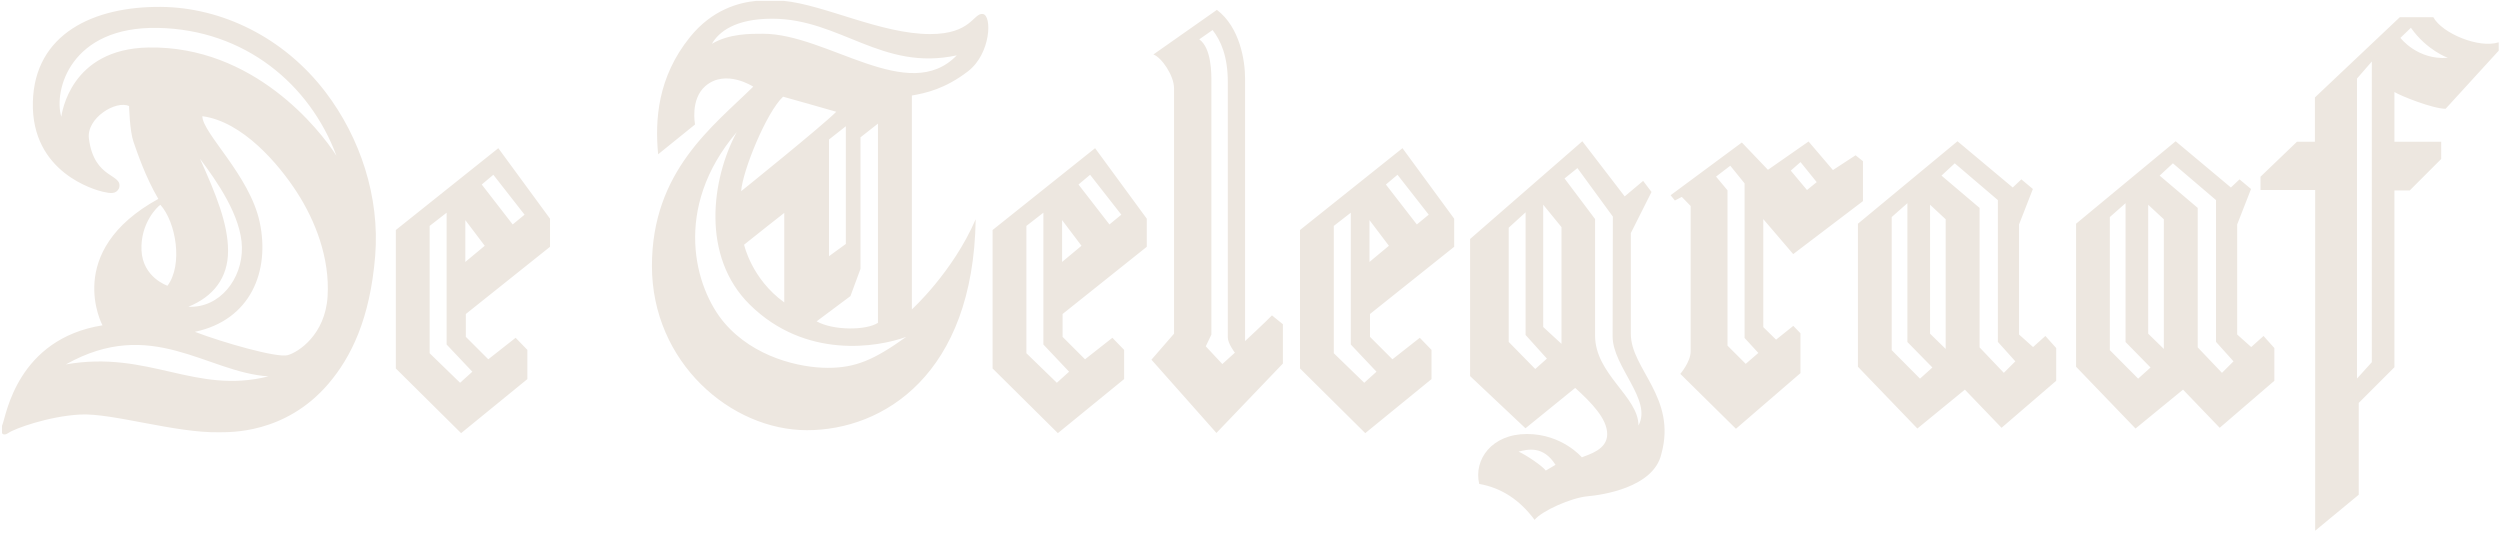
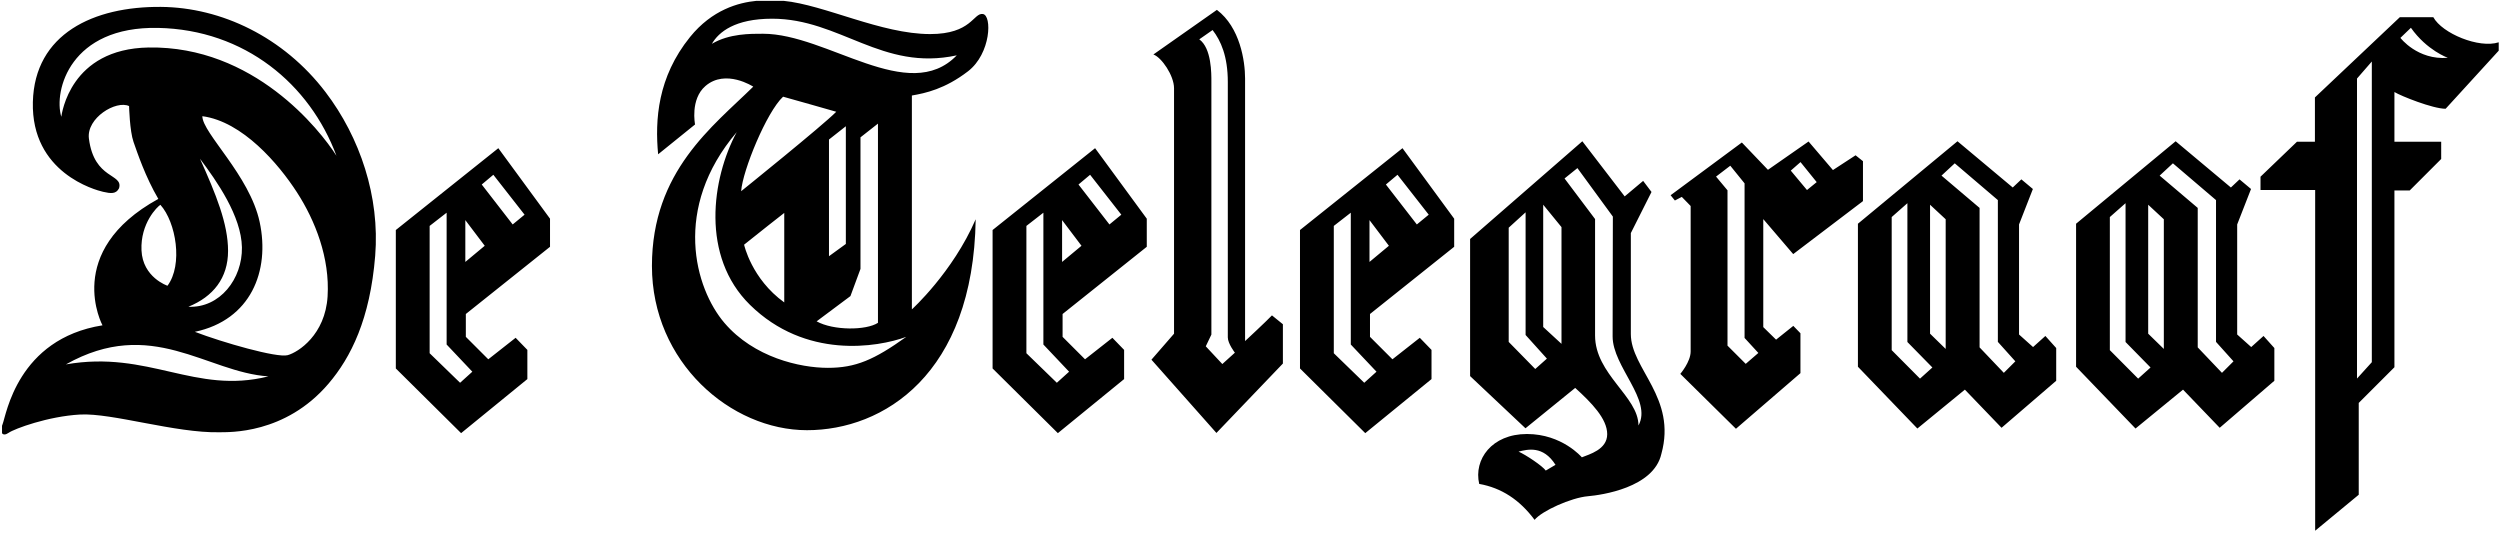
<svg xmlns="http://www.w3.org/2000/svg" data-cp-w="887" data-cp-h="189" viewBox="0 0 887 189" fill="none">
-   <path fill-rule="evenodd" clip-rule="evenodd" d="M47.371 50.342C46.008 46.464 45.798 37.636 45.798 37.636C41.186 35.461 30.603 41.853 31.547 49.188C33.431 63.862 43.807 61.451 42.236 66.796C41.186 68.893 39.302 68.683 36.575 68.053C33.851 67.426 11.037 61.34 11.66 36.194C12.262 11.982 33.221 2.236 57.117 2.446C78.534 2.633 100.614 13.143 115.493 32.673C127.756 48.771 134.806 69.819 133.116 90.756C131.305 113.202 124.506 126.803 116.56 136.119C101.136 154.205 81.089 153.297 77.869 153.365C62.255 153.699 39.719 146.45 28.4 147.077C17.083 147.707 5.134 152.108 3.039 153.575C1.974 154.321 1.129 154.307 0.717 153.699V151.069C0.783 150.864 0.854 150.654 0.942 150.431C2.199 147.287 6.183 120.247 36.365 115.425C36.365 115.425 22.218 89.225 56.173 70.57C51.562 62.709 48.734 54.219 47.371 50.342ZM50.202 88.805C50.619 98.448 59.424 101.382 59.424 101.382C64.979 93.942 62.465 78.849 56.907 72.665C55.86 73.294 49.782 79.163 50.202 88.805ZM80.917 89.015C80.917 98.657 75.626 105.275 66.823 108.836C78.036 109.363 86.045 98.868 85.835 87.758C85.624 76.648 76.926 64.282 70.953 56.316C76.612 68.893 80.917 79.373 80.917 89.015ZM92.123 78.743C95.872 96.166 88.979 113.541 69.135 117.733C78.987 121.507 98.307 127.059 102.079 126.011C105.853 124.964 115.389 118.78 116.229 105.156C117.066 91.532 111.856 78.298 105.357 68.235C98.859 58.176 86.045 43.11 71.791 41.225C71.791 47.198 88.559 62.185 92.123 78.743ZM52.716 16.851C90.021 16.226 113.502 46.044 119.373 55.269C109.941 29.906 86.882 10.517 56.07 9.9C24.95 9.28 18.967 32.106 21.745 41.433C21.955 40.386 24.838 17.319 52.716 16.851ZM95.232 133.539C73.258 132.09 53.763 112.178 23.376 129.29C52.794 124.155 69.137 140.091 95.232 133.539ZM176.805 52.575L195.147 77.592V87.561L165.278 111.404V119.513L173.244 127.479L182.945 119.847L187.108 124.142V134.501L163.599 153.679L140.439 130.729V81.611L176.805 52.575ZM165.099 92.933L171.984 87.202L165.099 78.093V92.933ZM152.436 125.326L163.237 135.808L167.583 131.88L158.464 122.235V75.467L152.436 80.154V125.326ZM181.9 79.638L186.117 76.17L175.037 62.008L170.922 65.468L181.9 79.638ZM267.253 30.743C267.253 30.743 257.451 24.323 250.274 30.533C244.823 35.251 246.607 44.16 246.607 44.16L233.506 54.743C232.353 42.586 233.297 27.389 244.823 13.136C252.67 3.432 262.034 0.913 268.398 0.296H278.013C292.545 1.712 312.652 12.088 330.032 12.088C344.706 12.088 345.333 4.543 348.687 4.963C352.041 5.38 351.621 19.006 343.449 25.295C335.273 31.583 328.355 33.05 323.534 33.887V109.767C323.534 109.767 337.998 96.667 346.173 77.802C345.333 132.93 313.368 152.632 286.327 152.632C259.287 152.632 231.306 128.533 231.306 94.36C231.306 60.718 252.999 44.787 267.253 30.743ZM339.464 19.634C312.948 25.398 298.067 6.637 273.961 6.637C260.754 6.637 254.992 11.355 252.579 15.546C258.764 11.878 266.309 11.974 270.713 11.974C293.559 11.974 322.322 37.386 339.464 19.634ZM277.839 34.307C271.97 39.756 263.481 60.508 262.957 67.843C262.957 67.843 291.988 44.473 296.703 39.652C296.703 39.652 278.362 34.411 277.839 34.307ZM278.253 75.543C278.253 75.543 267.462 83.984 264.005 86.814C264.005 86.814 266.62 98.915 278.253 107.301V75.543ZM294.123 90.902L300.105 86.556V44.789L294.123 49.504V90.902ZM305.298 95.407L301.735 105.052L289.735 114.012C295.656 117.313 307.307 117.264 311.501 114.54V43.858L305.298 48.728V95.407ZM257.038 114.578C267.52 126.841 283.869 130.509 293.721 130.509C303.574 130.509 310.12 127.689 321.543 119.513C311.271 123.287 285.771 127.484 266.102 108.166C248.597 90.978 252.475 63.442 261.384 46.884C238.431 73.924 246.559 102.318 257.038 114.578ZM455.171 115.041C455.171 117.138 455.171 128.981 455.171 128.981L431.588 153.611L408.532 127.618L416.548 118.395C416.548 118.395 416.548 35.81 416.548 31.302C416.548 26.795 412.116 20.347 409.223 19.328L431.755 3.501C439.974 9.713 441.754 21.66 441.754 27.845C441.754 34.026 441.754 121.016 441.754 121.016C441.754 121.016 449.196 114.097 451.291 111.897L455.171 115.041ZM429.8 28.998C429.8 31.722 429.8 118.712 429.8 118.712L427.809 122.875L433.68 129.163L438.137 125.134C438.137 125.134 435.626 121.898 435.626 119.7C435.626 117.505 435.626 38.22 435.626 29.102C435.626 19.983 433.162 14.428 430.225 10.657L425.502 13.955C429.904 17.099 429.8 26.271 429.8 28.998ZM576.437 69.682L582.988 64.18L585.956 68.111L578.62 82.696V118.504C578.62 130.906 594.991 141.072 589.451 161.037C586.742 173.09 568.118 175.65 563.423 176.06C557.398 176.584 547.004 181.299 544.472 184.443C539.145 177.282 532.679 173.09 524.82 171.692C522.812 163.046 529.274 153.985 541.763 153.985C554.253 153.985 561.24 162.259 561.24 162.259C563.774 161.212 570.237 159.552 570.237 154.051C570.237 148.547 564.647 142.871 558.882 137.63L541.239 151.954L521.59 133.438V84.791L561.414 50.119L576.437 69.682ZM548.433 166.959L551.896 164.923C547.485 157.964 541.968 159.446 538.78 160.233C541.444 161.414 547.252 165.3 548.433 166.959ZM541.282 75.326L535.287 80.787V121.312L544.707 130.919L548.838 127.238L541.282 118.853V75.326ZM547.527 116.018L554.018 121.997V80.577L547.527 72.629V116.018ZM565.93 77.718C565.93 77.716 565.93 107.673 565.93 119.028C565.93 132.828 581.327 140.687 581.327 150.965C586.307 141.882 572.157 130.119 572.157 119.377C572.157 113.961 572.243 76.843 572.243 76.843L559.669 59.638L555.101 63.321L565.93 77.718ZM618.011 50.557L627.269 60.25L641.679 50.205L650.325 60.338L658.361 55.097L660.982 57.192V71.354L636.231 90.154L625.609 77.736V116.058L630.152 120.512L636.264 115.62L638.798 118.241V132.391L615.914 152.128L596.176 132.651C596.176 132.651 599.844 128.374 599.844 124.704C599.844 121.036 599.844 73.089 599.844 73.089L596.7 69.857L594.249 71.139L592.733 69.267L618.011 50.557ZM612.919 67.525V122.635L619.382 129.097L623.864 125.227L618.972 119.9V65.053L613.905 58.795L608.854 62.655L612.919 67.525ZM641.12 67.423L644.563 64.615L638.821 57.508L635.368 60.535L641.12 67.423ZM659.191 79.378L694.518 50.119L714.121 66.525L717.18 63.637L721.265 67.054L716.353 79.638V118.679L721.331 123.133L725.699 119.202L729.541 123.482V135.098L710.152 151.779L697.138 138.242L680.282 152.04L659.191 130.119V79.378ZM684.782 118.388L690.327 123.803V77.792L684.782 72.639V118.388ZM676.745 72.093L671.173 77.01V124.231L681.218 134.339L685.609 130.383L676.745 121.345V72.093ZM702.354 73.767V123.247L710.957 132.285L715.042 128.199L708.842 121.299V70.992L693.546 57.943L688.844 62.309L702.354 73.767ZM821.333 34.573L851.461 6.101H863.34C866.484 11.863 879.557 17.281 886.543 15.01V17.979L867.708 38.59C863.166 38.59 851.813 34.049 849.542 32.65V50.294H866.135V56.407L854.957 67.585H849.542V130.294L836.879 142.959V175.534L821.419 188.303V67.411H802.03V62.696L814.956 50.294H821.333V34.573ZM855.392 9.857L851.664 13.439C851.664 13.439 857.727 21.394 868.495 20.511C868.495 20.511 861.071 17.891 855.392 9.857ZM836.267 134.311L841.521 128.508V21.822L836.267 27.865V134.311ZM388.535 52.575L406.877 77.592V87.561L377.006 111.404V119.513L384.971 127.479L394.675 119.847L398.835 124.142V134.501L375.331 153.679L352.169 130.729V81.611L388.535 52.575ZM376.829 92.933L383.714 87.202L376.829 78.093V92.933ZM364.166 125.326L374.967 135.808L379.313 131.88L370.194 122.235V75.467L364.166 80.154V125.326ZM393.63 79.638L397.846 76.17L386.767 62.008L382.649 65.468L393.63 79.638ZM497.602 52.575L515.943 77.592V87.561L486.073 111.404V119.513L494.038 127.479L503.741 119.847L507.902 124.142V134.501L484.396 153.679L461.236 130.729V81.611L497.602 52.575ZM485.896 92.933L492.781 87.202L485.896 78.093V92.933ZM473.233 125.326L484.034 135.808L488.379 131.88L479.261 122.235V75.467L473.233 80.154V125.326ZM502.696 79.638L506.913 76.17L495.834 62.008L491.716 65.468L502.696 79.638ZM736.591 79.378L771.92 50.119L791.521 66.525L794.58 63.637L798.665 67.054L793.753 79.638V118.679L798.731 123.133L803.099 119.202L806.941 123.482V135.098L787.553 151.779L774.538 138.242L757.682 152.04L736.591 130.119V79.378ZM762.179 118.388L767.727 123.803V77.792L762.179 72.639V118.388ZM754.145 72.093L748.573 77.01V124.231L758.618 134.339L763.012 130.383L754.145 121.345V72.093ZM779.752 73.767V123.247L788.355 132.285L792.442 128.199L786.243 121.299V70.992L770.946 57.943L766.244 62.309L779.752 73.767Z" fill="#ede7e0" />
+   <path fill-rule="evenodd" clip-rule="evenodd" d="M47.371 50.342C46.008 46.464 45.798 37.636 45.798 37.636C41.186 35.461 30.603 41.853 31.547 49.188C33.431 63.862 43.807 61.451 42.236 66.796C41.186 68.893 39.302 68.683 36.575 68.053C33.851 67.426 11.037 61.34 11.66 36.194C12.262 11.982 33.221 2.236 57.117 2.446C78.534 2.633 100.614 13.143 115.493 32.673C127.756 48.771 134.806 69.819 133.116 90.756C131.305 113.202 124.506 126.803 116.56 136.119C101.136 154.205 81.089 153.297 77.869 153.365C62.255 153.699 39.719 146.45 28.4 147.077C17.083 147.707 5.134 152.108 3.039 153.575C1.974 154.321 1.129 154.307 0.717 153.699V151.069C0.783 150.864 0.854 150.654 0.942 150.431C2.199 147.287 6.183 120.247 36.365 115.425C36.365 115.425 22.218 89.225 56.173 70.57C51.562 62.709 48.734 54.219 47.371 50.342ZM50.202 88.805C50.619 98.448 59.424 101.382 59.424 101.382C64.979 93.942 62.465 78.849 56.907 72.665C55.86 73.294 49.782 79.163 50.202 88.805ZM80.917 89.015C80.917 98.657 75.626 105.275 66.823 108.836C78.036 109.363 86.045 98.868 85.835 87.758C85.624 76.648 76.926 64.282 70.953 56.316C76.612 68.893 80.917 79.373 80.917 89.015ZM92.123 78.743C95.872 96.166 88.979 113.541 69.135 117.733C78.987 121.507 98.307 127.059 102.079 126.011C105.853 124.964 115.389 118.78 116.229 105.156C117.066 91.532 111.856 78.298 105.357 68.235C98.859 58.176 86.045 43.11 71.791 41.225C71.791 47.198 88.559 62.185 92.123 78.743ZM52.716 16.851C90.021 16.226 113.502 46.044 119.373 55.269C109.941 29.906 86.882 10.517 56.07 9.9C24.95 9.28 18.967 32.106 21.745 41.433C21.955 40.386 24.838 17.319 52.716 16.851ZM95.232 133.539C73.258 132.09 53.763 112.178 23.376 129.29C52.794 124.155 69.137 140.091 95.232 133.539ZM176.805 52.575L195.147 77.592V87.561L165.278 111.404V119.513L173.244 127.479L182.945 119.847L187.108 124.142V134.501L163.599 153.679L140.439 130.729V81.611L176.805 52.575ZM165.099 92.933L171.984 87.202L165.099 78.093V92.933ZM152.436 125.326L163.237 135.808L167.583 131.88L158.464 122.235V75.467L152.436 80.154V125.326ZM181.9 79.638L186.117 76.17L175.037 62.008L170.922 65.468L181.9 79.638ZM267.253 30.743C267.253 30.743 257.451 24.323 250.274 30.533C244.823 35.251 246.607 44.16 246.607 44.16L233.506 54.743C232.353 42.586 233.297 27.389 244.823 13.136C252.67 3.432 262.034 0.913 268.398 0.296H278.013C292.545 1.712 312.652 12.088 330.032 12.088C344.706 12.088 345.333 4.543 348.687 4.963C352.041 5.38 351.621 19.006 343.449 25.295C335.273 31.583 328.355 33.05 323.534 33.887V109.767C323.534 109.767 337.998 96.667 346.173 77.802C345.333 132.93 313.368 152.632 286.327 152.632C259.287 152.632 231.306 128.533 231.306 94.36C231.306 60.718 252.999 44.787 267.253 30.743ZM339.464 19.634C312.948 25.398 298.067 6.637 273.961 6.637C260.754 6.637 254.992 11.355 252.579 15.546C258.764 11.878 266.309 11.974 270.713 11.974C293.559 11.974 322.322 37.386 339.464 19.634ZM277.839 34.307C271.97 39.756 263.481 60.508 262.957 67.843C262.957 67.843 291.988 44.473 296.703 39.652C296.703 39.652 278.362 34.411 277.839 34.307ZM278.253 75.543C278.253 75.543 267.462 83.984 264.005 86.814C264.005 86.814 266.62 98.915 278.253 107.301V75.543ZM294.123 90.902L300.105 86.556V44.789L294.123 49.504V90.902ZM305.298 95.407L301.735 105.052L289.735 114.012C295.656 117.313 307.307 117.264 311.501 114.54V43.858L305.298 48.728V95.407ZM257.038 114.578C267.52 126.841 283.869 130.509 293.721 130.509C303.574 130.509 310.12 127.689 321.543 119.513C311.271 123.287 285.771 127.484 266.102 108.166C248.597 90.978 252.475 63.442 261.384 46.884C238.431 73.924 246.559 102.318 257.038 114.578ZM455.171 115.041C455.171 117.138 455.171 128.981 455.171 128.981L431.588 153.611L408.532 127.618L416.548 118.395C416.548 118.395 416.548 35.81 416.548 31.302C416.548 26.795 412.116 20.347 409.223 19.328L431.755 3.501C439.974 9.713 441.754 21.66 441.754 27.845C441.754 34.026 441.754 121.016 441.754 121.016C441.754 121.016 449.196 114.097 451.291 111.897L455.171 115.041ZM429.8 28.998C429.8 31.722 429.8 118.712 429.8 118.712L427.809 122.875L433.68 129.163L438.137 125.134C438.137 125.134 435.626 121.898 435.626 119.7C435.626 117.505 435.626 38.22 435.626 29.102C435.626 19.983 433.162 14.428 430.225 10.657L425.502 13.955C429.904 17.099 429.8 26.271 429.8 28.998ZM576.437 69.682L582.988 64.18L585.956 68.111L578.62 82.696V118.504C578.62 130.906 594.991 141.072 589.451 161.037C586.742 173.09 568.118 175.65 563.423 176.06C557.398 176.584 547.004 181.299 544.472 184.443C539.145 177.282 532.679 173.09 524.82 171.692C522.812 163.046 529.274 153.985 541.763 153.985C554.253 153.985 561.24 162.259 561.24 162.259C563.774 161.212 570.237 159.552 570.237 154.051C570.237 148.547 564.647 142.871 558.882 137.63L541.239 151.954L521.59 133.438V84.791L561.414 50.119L576.437 69.682ZM548.433 166.959L551.896 164.923C547.485 157.964 541.968 159.446 538.78 160.233C541.444 161.414 547.252 165.3 548.433 166.959ZM541.282 75.326L535.287 80.787V121.312L544.707 130.919L548.838 127.238L541.282 118.853V75.326ZM547.527 116.018L554.018 121.997V80.577L547.527 72.629V116.018ZM565.93 77.718C565.93 77.716 565.93 107.673 565.93 119.028C565.93 132.828 581.327 140.687 581.327 150.965C586.307 141.882 572.157 130.119 572.157 119.377C572.157 113.961 572.243 76.843 572.243 76.843L559.669 59.638L555.101 63.321L565.93 77.718ZM618.011 50.557L627.269 60.25L641.679 50.205L650.325 60.338L658.361 55.097L660.982 57.192V71.354L636.231 90.154L625.609 77.736V116.058L630.152 120.512L636.264 115.62L638.798 118.241V132.391L615.914 152.128L596.176 132.651C596.176 132.651 599.844 128.374 599.844 124.704C599.844 121.036 599.844 73.089 599.844 73.089L596.7 69.857L594.249 71.139L592.733 69.267L618.011 50.557ZM612.919 67.525V122.635L619.382 129.097L623.864 125.227L618.972 119.9V65.053L613.905 58.795L608.854 62.655L612.919 67.525ZM641.12 67.423L644.563 64.615L638.821 57.508L635.368 60.535L641.12 67.423ZM659.191 79.378L694.518 50.119L714.121 66.525L717.18 63.637L721.265 67.054L716.353 79.638V118.679L721.331 123.133L725.699 119.202L729.541 123.482V135.098L710.152 151.779L697.138 138.242L680.282 152.04L659.191 130.119V79.378ZM684.782 118.388L690.327 123.803V77.792L684.782 72.639V118.388ZM676.745 72.093L671.173 77.01V124.231L681.218 134.339L685.609 130.383L676.745 121.345V72.093ZM702.354 73.767V123.247L710.957 132.285L715.042 128.199L708.842 121.299V70.992L693.546 57.943L688.844 62.309L702.354 73.767ZM821.333 34.573L851.461 6.101H863.34C866.484 11.863 879.557 17.281 886.543 15.01V17.979L867.708 38.59C863.166 38.59 851.813 34.049 849.542 32.65V50.294H866.135V56.407L854.957 67.585H849.542V130.294L836.879 142.959V175.534L821.419 188.303V67.411H802.03V62.696L814.956 50.294H821.333V34.573ZM855.392 9.857L851.664 13.439C851.664 13.439 857.727 21.394 868.495 20.511C868.495 20.511 861.071 17.891 855.392 9.857ZM836.267 134.311L841.521 128.508V21.822L836.267 27.865V134.311ZM388.535 52.575L406.877 77.592V87.561L377.006 111.404V119.513L384.971 127.479L394.675 119.847L398.835 124.142V134.501L375.331 153.679L352.169 130.729V81.611L388.535 52.575ZM376.829 92.933L383.714 87.202L376.829 78.093V92.933ZM364.166 125.326L374.967 135.808L379.313 131.88L370.194 122.235V75.467L364.166 80.154V125.326ZM393.63 79.638L397.846 76.17L386.767 62.008L382.649 65.468L393.63 79.638ZM497.602 52.575L515.943 77.592V87.561L486.073 111.404V119.513L494.038 127.479L503.741 119.847L507.902 124.142V134.501L484.396 153.679L461.236 130.729V81.611L497.602 52.575ZM485.896 92.933L492.781 87.202L485.896 78.093V92.933ZM473.233 125.326L484.034 135.808L488.379 131.88L479.261 122.235V75.467L473.233 80.154V125.326ZM502.696 79.638L506.913 76.17L495.834 62.008L491.716 65.468L502.696 79.638ZM736.591 79.378L771.92 50.119L791.521 66.525L794.58 63.637L798.665 67.054L793.753 79.638V118.679L798.731 123.133L803.099 119.202L806.941 123.482V135.098L787.553 151.779L774.538 138.242L757.682 152.04L736.591 130.119V79.378ZM762.179 118.388L767.727 123.803V77.792L762.179 72.639V118.388ZM754.145 72.093L748.573 77.01V124.231L758.618 134.339L763.012 130.383L754.145 121.345V72.093ZM779.752 73.767V123.247L788.355 132.285L792.442 128.199L786.243 121.299V70.992L770.946 57.943L766.244 62.309L779.752 73.767Z" fill="black" />
</svg>
